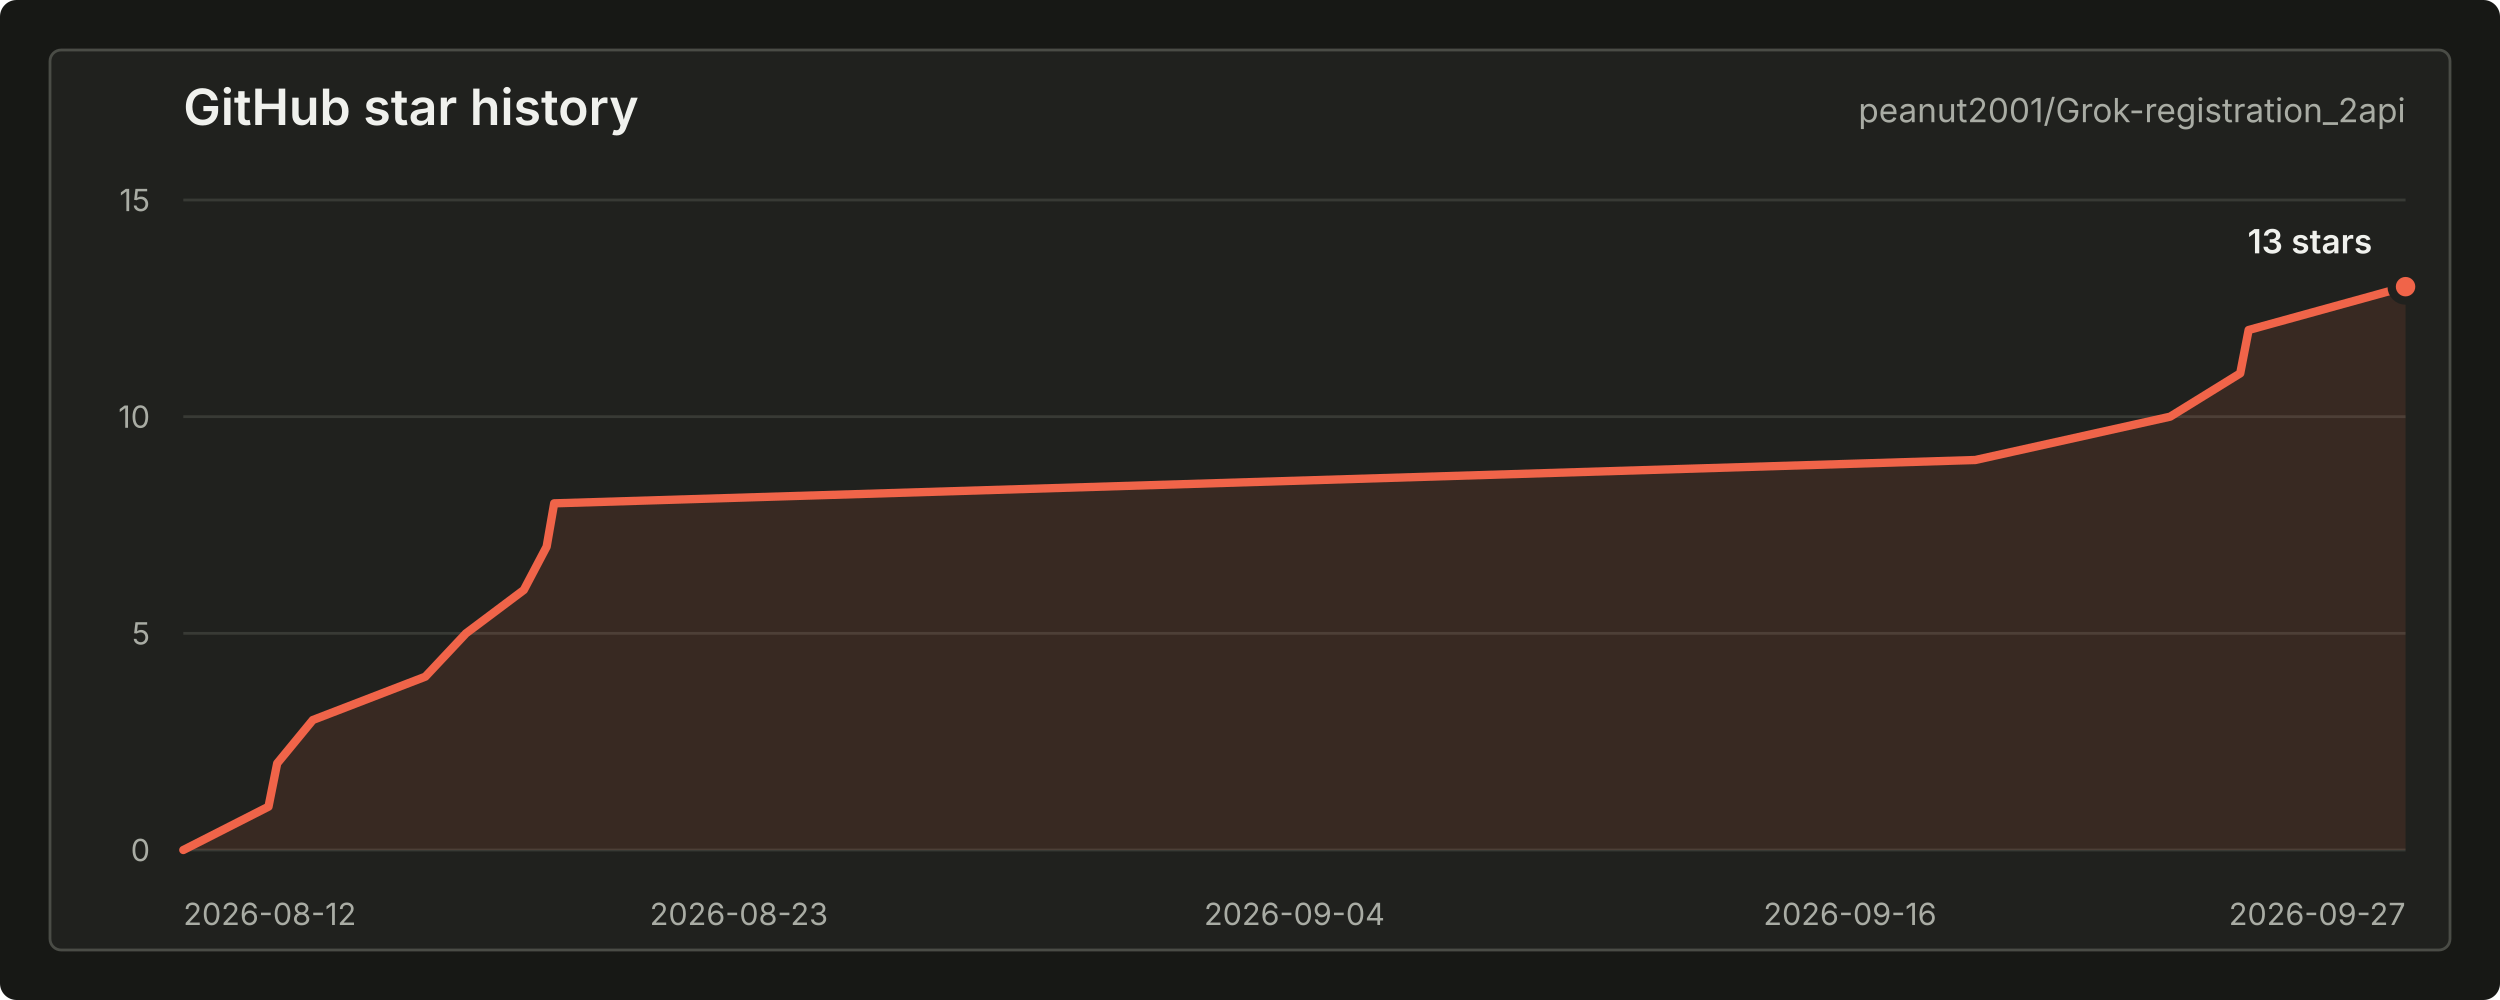
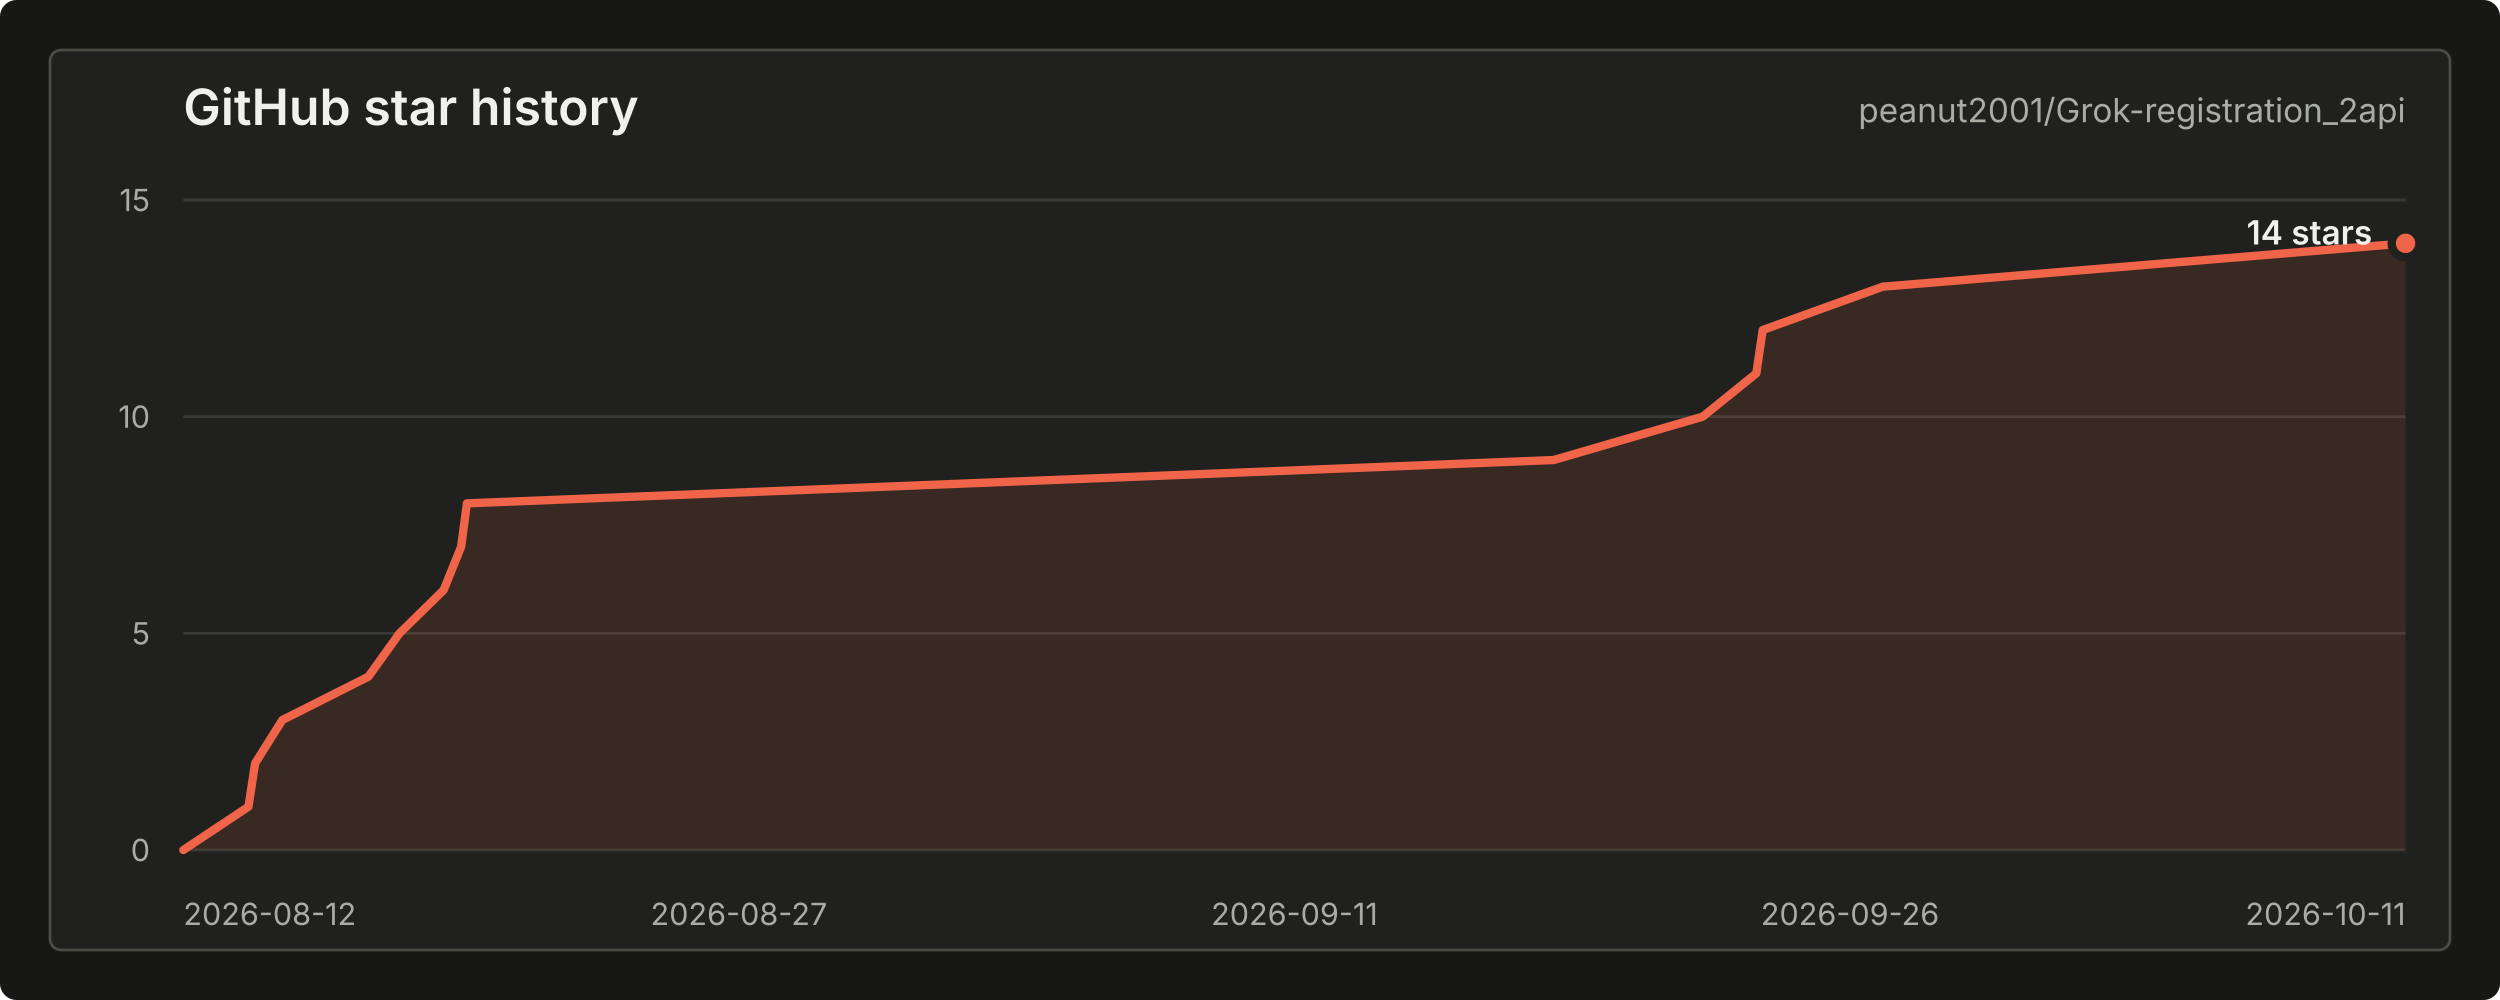
<svg xmlns="http://www.w3.org/2000/svg" width="900" height="360" viewBox="0 0 900 360" role="img" aria-labelledby="title desc">
  <style>
    text { font-family: -apple-system, BlinkMacSystemFont, "Segoe UI", sans-serif; letter-spacing: 0; }
    .title { fill: #f0f1ed; font-size: 18px; font-weight: 600; }
    .repo { fill: #a9aca4; font-size: 12px; }
    .axis { fill: #a9aca4; font-size: 11px; }
    .grid { stroke: #383a35; stroke-width: 1; }
    .line { fill: none; stroke: #f06449; stroke-width: 3; stroke-linecap: round; stroke-linejoin: round; }
    .area { fill: #f06449; fill-opacity: 0.12; }
    .dot { fill: #f06449; stroke: #20211e; stroke-width: 3; }
    .value { fill: #f0f1ed; font-size: 12px; font-weight: 600; }
    .empty { fill: #a9aca4; font-size: 13px; }
  </style>
  <rect width="900" height="360" rx="6" fill="#171815" />
  <rect x="18" y="18" width="864" height="324" rx="4" fill="#20211e" stroke="#4a4c46" />
  <text class="title" x="66" y="45">GitHub star history</text>
  <text class="repo" x="866" y="44" text-anchor="end">peanut2001/Grok-registration_2api</text>
  <line class="grid" x1="66" y1="306.00" x2="866" y2="306.00" />
  <line class="grid" x1="66" y1="228.00" x2="866" y2="228.00" />
  <line class="grid" x1="66" y1="150.00" x2="866" y2="150.00" />
  <line class="grid" x1="66" y1="72.00" x2="866" y2="72.00" />
  <text class="axis" x="54" y="310.00" text-anchor="end">0</text>
  <text class="axis" x="54" y="232.00" text-anchor="end">5</text>
  <text class="axis" x="54" y="154.00" text-anchor="end">10</text>
  <text class="axis" x="54" y="76.00" text-anchor="end">15</text>
  <text class="axis" x="66.00" y="333" text-anchor="start">2026-08-12</text>
-   <text class="axis" x="266.00" y="333" text-anchor="middle">2026-08-23</text>
-   <text class="axis" x="466.00" y="333" text-anchor="middle">2026-09-04</text>
-   <text class="axis" x="666.00" y="333" text-anchor="middle">2026-09-16</text>
-   <text class="axis" x="866.00" y="333" text-anchor="end">2026-09-27</text>
-   <path class="area" d="M 66.00 306.00 L 96.66 290.40 L 99.79 274.80 L 112.62 259.20 L 153.12 243.60 L 167.76 228.00 L 188.57 212.40 L 196.79 196.80 L 199.50 181.20 L 711.10 165.60 L 781.25 150.00 L 806.48 134.40 L 809.51 118.80 L 866.00 103.20 L 866.00 306 L 66.00 306 Z" />
-   <path class="line" d="M 66.00 306.00 L 96.66 290.40 L 99.79 274.80 L 112.62 259.20 L 153.12 243.60 L 167.76 228.00 L 188.57 212.40 L 196.79 196.80 L 199.50 181.20 L 711.10 165.60 L 781.25 150.00 L 806.48 134.40 L 809.51 118.80 L 866.00 103.20" />
-   <circle class="dot" cx="866.00" cy="103.20" r="5" />
-   <text class="value" x="854" y="91.20" text-anchor="end">13 stars</text>
+   <text class="axis" x="266.00" y="333" text-anchor="middle">2026-08-27</text>
+   <text class="axis" x="466.00" y="333" text-anchor="middle">2026-09-11</text>
+   <text class="axis" x="666.00" y="333" text-anchor="middle">2026-09-26</text>
+   <text class="axis" x="866.00" y="333" text-anchor="end">2026-10-11</text>
+   <path class="area" d="M 66.00 306.00 L 89.45 290.40 L 91.84 274.80 L 101.65 259.20 L 132.62 243.60 L 143.82 228.00 L 159.73 212.40 L 166.02 196.80 L 168.09 181.20 L 559.33 165.60 L 612.97 150.00 L 632.27 134.40 L 634.58 118.80 L 677.78 103.20 L 866.00 87.60 L 866.00 306 L 66.00 306 Z" />
+   <path class="line" d="M 66.00 306.00 L 89.45 290.40 L 91.84 274.80 L 101.65 259.20 L 132.62 243.60 L 143.82 228.00 L 159.73 212.40 L 166.02 196.80 L 168.09 181.20 L 559.33 165.60 L 612.97 150.00 L 632.27 134.40 L 634.58 118.80 L 677.78 103.20 L 866.00 87.60" />
+   <circle class="dot" cx="866.00" cy="87.60" r="5" />
+   <text class="value" x="854" y="88.00" text-anchor="end">14 stars</text>
</svg>
